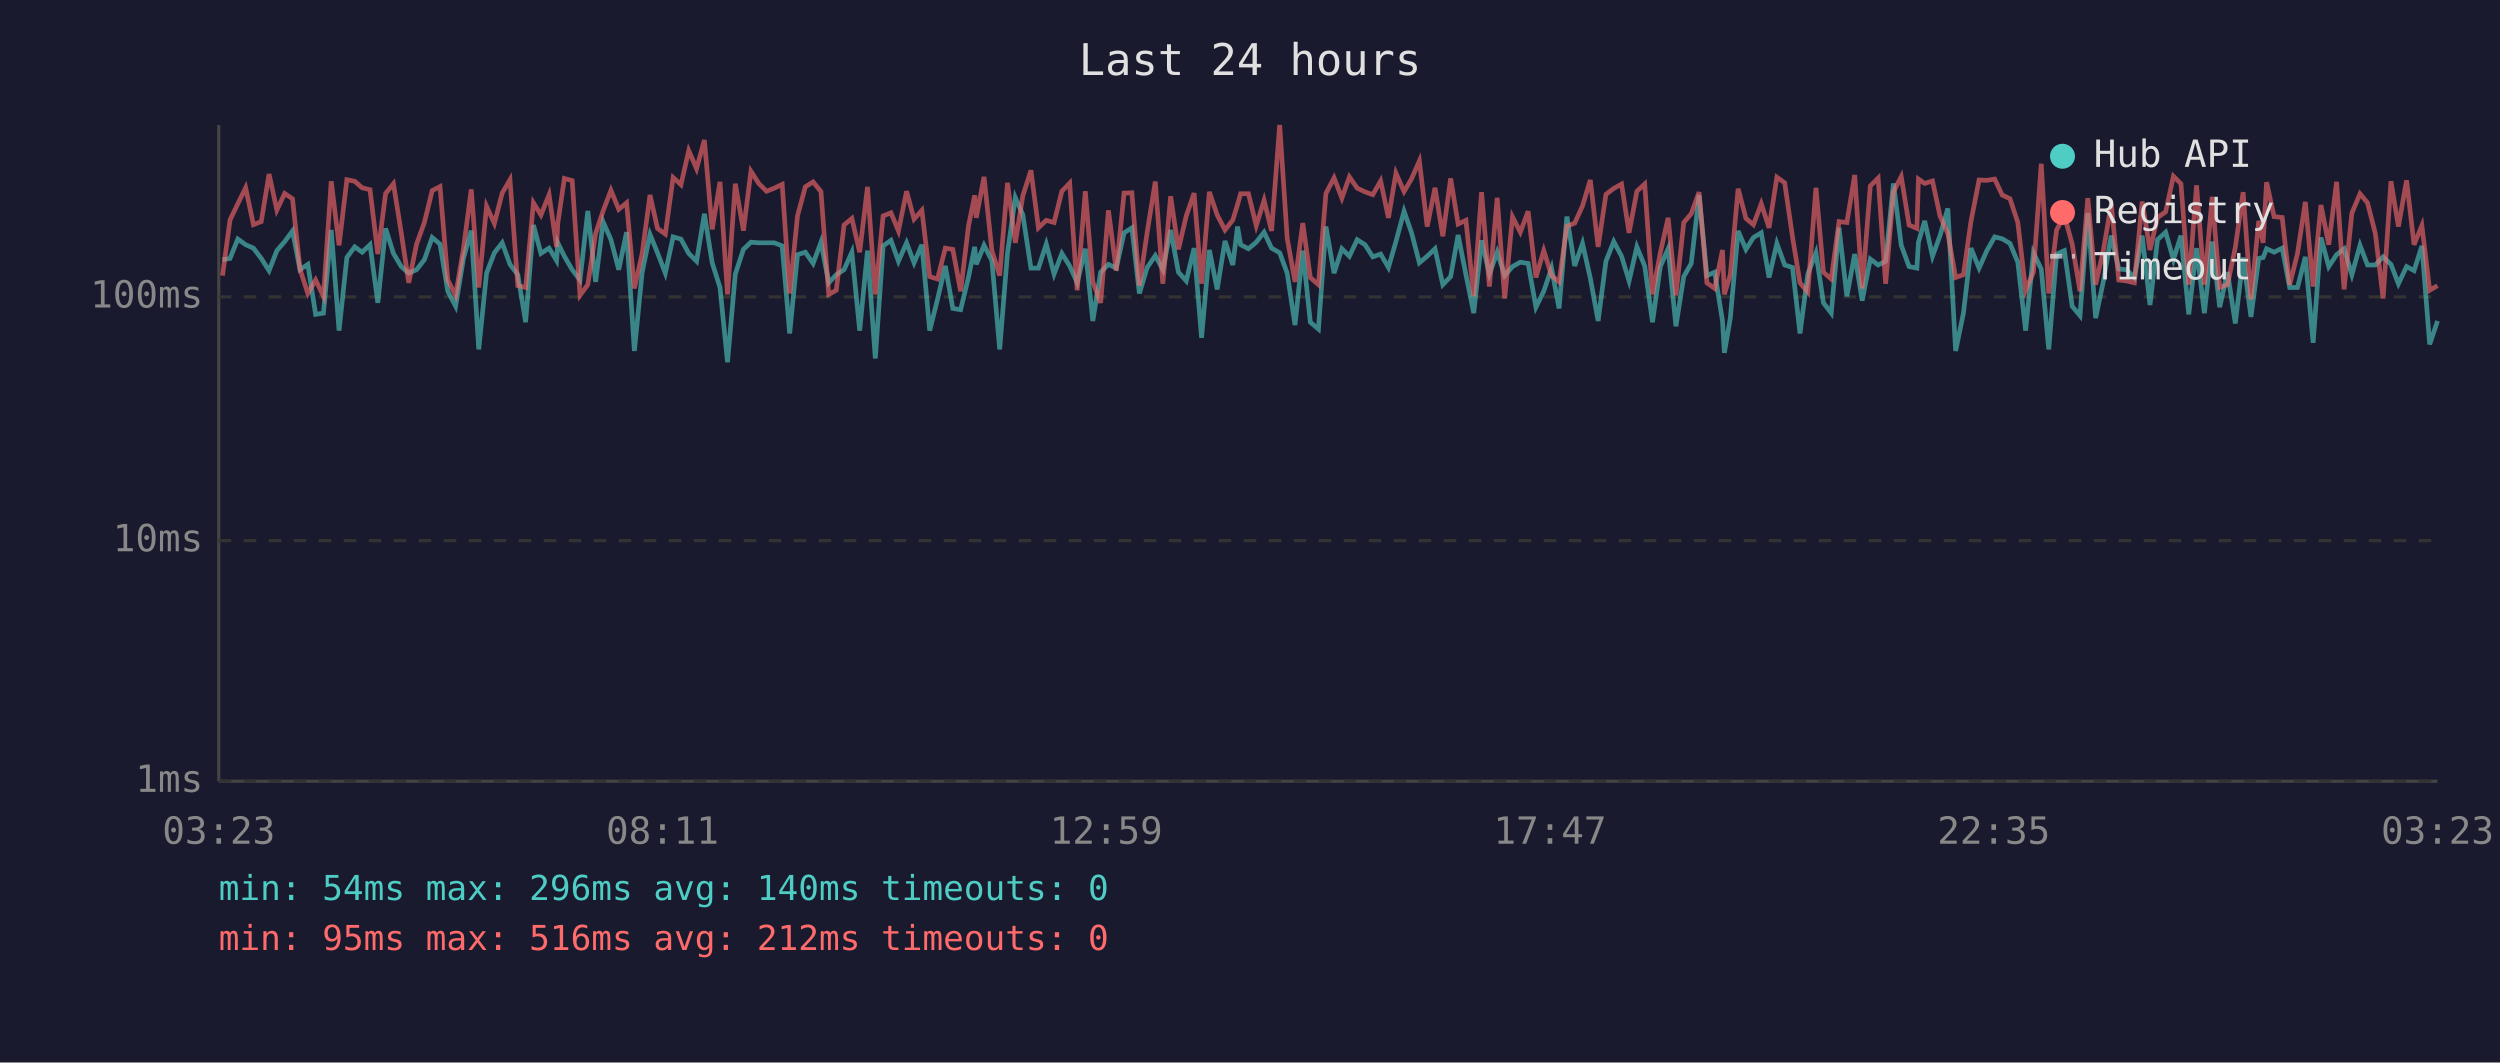
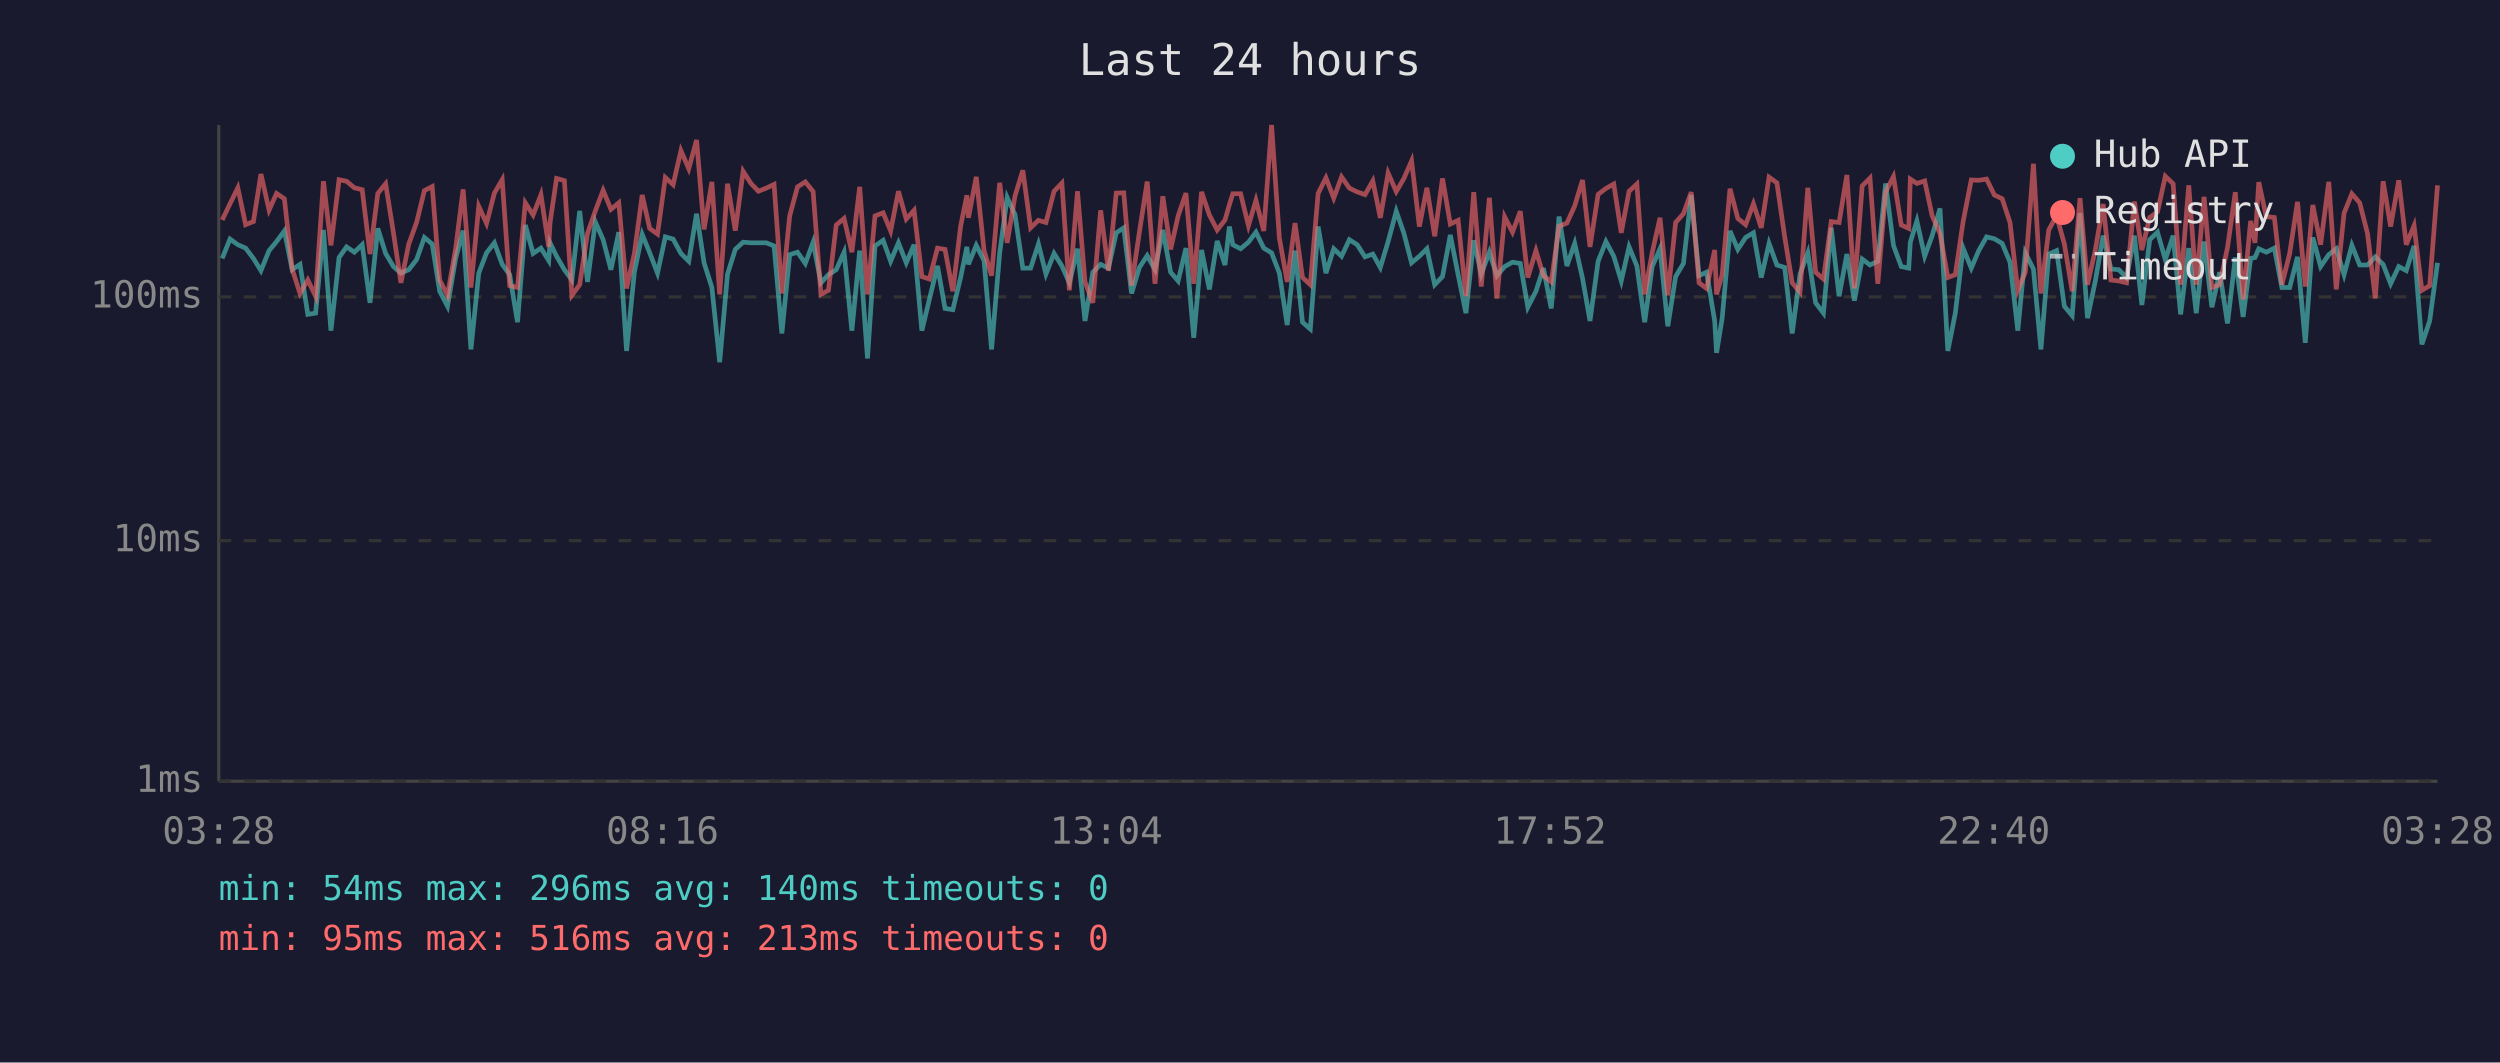
<svg xmlns="http://www.w3.org/2000/svg" viewBox="0 0 800 340" font-family="monospace" font-size="12">
  <rect width="800" height="340" fill="#1a1a2e" />
  <text x="400" y="24" fill="#e0e0e0" font-size="14" text-anchor="middle">Last 24 hours</text>
  <line x1="70" y1="40" x2="70" y2="250" stroke="#444" stroke-width="1" />
  <line x1="70" y1="250" x2="780" y2="250" stroke="#444" stroke-width="1" />
  <line x1="70" y1="250" x2="780" y2="250" stroke="#333" stroke-width="1" stroke-dasharray="4" />
  <text x="65" y="250" fill="#888" text-anchor="end" dominant-baseline="middle">1ms</text>
  <line x1="70" y1="173" x2="780" y2="173" stroke="#333" stroke-width="1" stroke-dasharray="4" />
  <text x="65" y="173" fill="#888" text-anchor="end" dominant-baseline="middle">10ms</text>
  <line x1="70" y1="95" x2="780" y2="95" stroke="#333" stroke-width="1" stroke-dasharray="4" />
  <text x="65" y="95" fill="#888" text-anchor="end" dominant-baseline="middle">100ms</text>
-   <text x="70" y="270" fill="#888" text-anchor="middle">03:23</text>
-   <text x="212" y="270" fill="#888" text-anchor="middle">08:11</text>
-   <text x="354" y="270" fill="#888" text-anchor="middle">12:59</text>
-   <text x="496" y="270" fill="#888" text-anchor="middle">17:47</text>
-   <text x="638" y="270" fill="#888" text-anchor="middle">22:35</text>
-   <text x="780" y="270" fill="#888" text-anchor="middle">03:23</text>
-   <polyline points="71.2,83.1 73.6,82.7 76.1,76.5 78.6,78.3 81.1,79.4 83.6,82.7 86.1,86.6 88.6,80.2 91.1,77.3 93.6,73.9 96.0,86.3 98.5,84.6 101.0,100.6 103.5,100.2 106.0,73.6 108.5,105.8 111.0,82.4 113.5,79.0 115.9,80.7 118.4,78.3 120.9,96.9 123.4,73.1 125.9,81.1 128.4,85.3 130.8,87.4 133.3,86.3 135.8,83.1 138.3,76.0 140.8,78.1 143.3,93.2 145.8,98.0 148.3,82.7 150.8,73.8 153.2,111.8 155.7,87.4 158.2,80.9 160.7,77.7 163.2,84.6 165.7,87.9 168.2,103.1 170.7,72.0 173.1,81.1 175.7,79.4 178.1,83.4 178.5,77.7 180.6,82.0 183.1,86.3 185.6,89.6 188.1,67.5 190.6,90.2 193.0,71.0 195.5,76.7 198.0,86.3 200.5,74.3 203.0,112.3 205.5,87.1 208.0,75.0 210.4,80.9 212.9,87.4 215.4,75.8 217.9,76.5 220.4,81.1 222.9,83.6 225.4,68.4 227.9,84.1 230.4,92.0 232.8,115.9 235.3,87.7 237.9,79.8 240.3,77.5 242.8,77.7 245.3,77.7 247.8,77.7 250.3,78.7 252.7,106.7 255.2,81.5 257.7,80.7 260.2,84.3 262.7,77.5 265.2,90.5 267.6,87.9 270.1,86.3 272.6,80.7 275.1,105.8 277.6,80.2 280.1,114.7 282.6,78.7 285.1,76.9 287.5,83.6 290.1,77.7 292.5,84.1 295.0,78.3 297.5,105.8 300.0,95.8 302.5,85.1 304.9,98.7 307.4,99.1 309.9,88.8 311.9,79.0 312.4,84.6 314.9,78.5 317.4,83.4 319.9,111.8 322.4,80.9 324.9,63.2 327.3,68.7 329.9,85.8 332.3,85.8 334.8,78.1 337.3,87.7 339.8,81.1 342.3,85.1 344.7,90.5 347.3,79.6 349.7,102.7 352.2,87.1 354.7,84.6 357.2,85.8 359.7,74.5 362.2,72.9 364.6,93.9 367.1,85.6 369.7,81.8 372.1,86.3 374.6,73.6 377.1,87.1 379.6,89.9 382.1,79.4 384.5,108.1 387.0,80.0 389.5,92.6 392.0,77.1 394.5,84.8 396.0,72.5 397.0,78.3 399.5,79.6 402.0,77.5 404.5,74.3 406.9,79.4 409.5,80.9 411.9,87.4 414.4,104.0 416.9,80.2 419.3,103.1 421.9,105.3 424.3,72.5 426.9,87.4 429.4,79.6 431.8,82.0 434.3,76.7 436.8,78.3 439.3,82.2 441.8,81.3 444.3,85.6 446.7,77.3 449.3,67.6 451.7,74.5 454.2,84.1 456.7,82.0 459.2,79.6 461.7,91.1 464.2,88.5 466.6,75.2 469.1,87.9 471.6,100.2 474.1,76.9 476.6,87.7 479.1,80.7 481.5,88.2 484.0,85.3 486.5,83.9 489.0,84.3 491.5,98.3 494.0,93.2 496.5,85.8 498.9,98.7 501.4,69.3 503.9,85.1 506.4,77.9 508.9,89.0 511.4,102.7 513.9,83.6 516.4,77.3 518.9,82.0 521.3,89.9 523.8,79.0 526.3,85.1 528.8,103.1 531.3,85.3 533.8,79.6 536.3,104.4 538.8,88.5 541.2,84.3 543.7,62.4 546.2,88.2 548.7,87.1 551.2,102.7 551.8,112.9 553.7,101.8 556.2,73.9 558.7,79.8 561.1,76.0 563.6,74.5 566.1,88.8 568.6,77.9 571.1,84.8 573.6,85.6 576.0,106.7 578.5,87.7 581.1,80.9 583.5,96.9 586.0,100.2 588.5,72.9 591.0,94.8 593.5,81.3 595.9,96.2 598.5,82.9 601.0,84.8 603.4,83.6 605.9,58.7 608.4,78.5 610.9,85.3 613.4,85.8 613.9,77.5 615.9,70.7 618.4,82.0 620.8,75.4 623.3,66.7 625.8,112.3 628.3,100.2 630.7,79.4 633.3,85.8 635.8,80.2 638.3,75.8 640.7,76.4 643.2,77.9 645.7,83.9 648.2,105.8 650.7,80.9 653.2,86.1 655.6,111.8 658.1,81.3 660.6,80.2 663.1,98.0 665.6,101.0 668.1,68.2 670.6,101.8 673.1,89.9 675.6,75.4 678.0,86.1 680.5,86.3 683.0,88.8 685.5,75.4 688.0,97.6 690.4,76.7 693.0,74.3 695.5,83.1 697.9,75.4 700.4,100.6 702.9,79.4 705.4,100.2 707.9,77.3 710.3,98.3 712.8,87.1 715.3,103.5 717.8,82.4 720.3,101.4 722.8,82.7 724.2,82.4 725.3,79.6 727.7,80.7 730.3,79.4 732.7,92.0 735.2,92.0 737.7,82.2 740.2,109.7 742.7,76.0 745.2,85.3 747.7,81.5 750.1,79.6 752.6,87.9 755.2,78.5 757.6,84.8 760.1,84.8 762.6,82.2 765.1,84.6 767.5,90.8 770.1,85.3 772.5,86.6 775.0,78.7 777.5,110.2 780.0,102.7" fill="none" stroke="#4ecdc4" stroke-width="1.5" opacity="0.6" />
-   <polyline points="71.2,88.2 73.6,70.4 76.1,65.2 78.6,60.1 81.1,71.9 83.6,70.9 86.1,55.7 88.6,67.2 91.1,61.9 93.6,63.6 96.0,86.1 98.5,93.9 101.0,89.6 103.5,94.8 106.0,58.0 108.5,78.5 111.0,57.5 113.5,58.0 115.9,60.1 118.4,60.7 120.9,81.3 123.4,61.9 125.9,58.8 128.4,74.5 130.8,90.5 133.3,78.1 135.8,71.2 138.3,61.0 140.8,59.7 143.3,89.6 145.8,94.5 148.3,79.6 150.8,60.6 153.2,92.0 155.7,66.0 158.2,71.5 160.7,61.8 163.2,57.5 165.7,91.4 168.2,92.0 170.7,64.9 173.1,68.8 175.7,62.3 178.1,79.0 178.5,71.4 180.6,57.1 183.1,57.8 185.6,94.5 188.1,91.1 190.6,74.7 193.0,67.5 195.5,60.9 198.0,67.0 200.5,64.9 203.0,92.3 205.5,81.1 208.0,62.4 210.4,73.1 212.9,74.9 215.4,56.8 217.9,59.1 220.4,48.2 222.9,54.0 225.4,44.8 227.9,73.4 230.4,58.2 232.8,94.2 235.3,58.8 237.9,73.8 240.3,54.8 242.8,58.7 245.3,61.2 247.8,60.2 250.3,59.0 252.7,93.9 255.2,69.1 257.7,59.8 260.2,58.2 262.7,61.3 265.2,94.2 267.6,92.9 270.1,72.0 272.6,69.9 275.1,80.7 277.6,59.8 280.1,94.2 282.6,69.1 285.1,68.1 287.5,73.9 290.1,61.2 292.5,70.1 295.0,67.3 297.5,88.5 300.0,89.3 302.5,79.4 304.9,79.8 307.4,93.2 309.9,72.4 311.9,62.5 312.4,69.7 314.9,56.6 317.4,80.2 319.9,88.2 322.4,58.5 324.9,77.7 327.3,62.7 329.9,54.5 332.3,72.9 334.8,70.5 337.3,71.2 339.8,61.2 342.3,58.6 344.7,92.9 347.3,61.2 349.7,90.2 352.2,96.9 354.7,67.3 357.2,86.6 359.7,61.8 362.2,61.7 364.6,91.4 367.1,74.3 369.7,58.1 372.1,90.8 374.6,62.8 377.1,79.8 379.6,69.1 382.1,61.8 384.5,90.8 387.0,61.4 389.5,68.8 392.0,73.6 394.5,70.4 396.0,65.5 397.0,62.0 399.5,62.0 402.0,72.2 404.5,64.1 406.9,73.9 409.5,40.0 411.9,76.2 414.4,90.2 416.9,71.4 419.3,88.8 421.9,91.1 424.3,61.9 426.9,56.9 429.4,63.4 431.8,56.6 434.3,60.2 436.8,61.4 439.3,62.3 441.8,57.9 444.3,69.7 446.7,55.4 449.3,61.3 451.7,57.2 454.2,51.5 456.7,72.5 459.2,60.1 461.7,75.6 464.2,57.1 466.6,71.7 469.1,70.5 471.6,94.8 474.1,61.5 476.6,91.7 479.1,63.3 481.5,95.5 484.0,69.4 486.5,74.3 489.0,67.6 491.5,88.8 494.0,80.2 496.5,88.2 498.9,90.2 501.4,72.4 503.9,71.4 506.4,65.9 508.9,57.6 511.4,79.0 513.9,62.2 516.4,60.3 518.9,58.9 521.3,74.5 523.8,61.2 526.3,58.9 528.8,94.2 531.3,80.9 533.8,69.7 536.3,94.5 538.8,71.2 541.2,68.4 543.7,61.5 546.2,90.5 548.7,92.3 551.2,80.0 551.8,94.2 553.7,87.9 556.2,60.4 558.7,69.9 561.1,71.9 563.6,65.2 566.1,72.9 568.6,56.7 571.1,58.5 573.6,75.8 576.0,90.5 578.5,93.5 581.1,60.1 583.5,87.1 586.0,89.3 588.5,70.9 591.0,71.2 593.5,56.0 595.9,92.3 598.5,59.5 601.0,57.0 603.4,90.8 605.9,61.4 608.4,56.5 610.9,72.0 613.4,73.1 613.9,57.3 615.9,58.7 618.4,57.9 620.8,69.1 623.3,74.7 625.8,88.8 628.3,87.9 630.7,70.9 633.3,57.6 635.8,57.7 638.3,57.3 640.7,62.4 643.2,63.6 645.7,71.2 648.2,92.9 650.7,87.1 653.2,52.4 655.6,93.9 658.1,73.6 660.6,69.0 663.1,78.1 665.6,93.2 668.1,63.4 670.6,91.1 673.1,80.0 675.6,65.3 678.0,89.6 680.5,89.9 683.0,90.5 685.5,64.5 688.0,80.0 690.4,69.6 693.0,67.8 695.5,56.4 697.9,58.8 700.4,91.1 702.9,59.3 705.4,91.1 707.9,63.0 710.3,92.0 712.8,91.1 715.3,79.2 717.8,61.5 720.3,95.8 722.8,70.7 724.2,77.7 725.3,58.3 727.7,69.3 730.3,69.6 732.7,91.1 735.2,81.1 737.7,64.6 740.2,91.7 742.7,65.6 745.2,78.3 747.7,58.2 750.1,92.6 752.6,68.2 755.2,62.0 757.6,64.9 760.1,74.7 762.6,95.5 765.1,58.0 767.5,72.5 770.1,57.7 772.5,78.3 775.0,72.2 777.5,92.9 780.0,91.4" fill="none" stroke="#ff6b6b" stroke-width="1.5" opacity="0.6" />
+   <text x="70" y="270" fill="#888" text-anchor="middle">03:28</text>
+   <text x="212" y="270" fill="#888" text-anchor="middle">08:16</text>
+   <text x="354" y="270" fill="#888" text-anchor="middle">13:04</text>
+   <text x="496" y="270" fill="#888" text-anchor="middle">17:52</text>
+   <text x="638" y="270" fill="#888" text-anchor="middle">22:40</text>
+   <text x="780" y="270" fill="#888" text-anchor="middle">03:28</text>
+   <polyline points="71.1,82.7 73.6,76.5 76.1,78.3 78.6,79.4 81.1,82.7 83.5,86.6 86.1,80.2 88.5,77.3 91.0,73.9 93.5,86.3 96.0,84.6 98.5,100.6 101.0,100.2 103.5,73.6 105.9,105.8 108.5,82.4 110.9,79.0 113.4,80.7 115.9,78.3 118.4,96.9 120.9,73.1 123.4,81.1 125.9,85.3 128.3,87.4 130.8,86.3 133.3,83.1 135.8,76.0 138.3,78.1 140.7,93.2 143.2,98.0 145.8,82.7 148.2,73.8 150.7,111.8 153.2,87.4 155.7,80.9 158.2,77.7 160.7,84.6 163.1,87.9 165.6,103.1 168.1,72.0 170.6,81.1 173.1,79.4 175.6,83.4 176.0,77.7 178.1,82.0 180.6,86.3 183.0,89.6 185.5,67.5 188.0,90.2 190.5,71.0 193.0,76.7 195.5,86.3 198.0,74.3 200.5,112.3 203.0,87.1 205.5,75.0 207.9,80.9 210.4,87.4 212.9,75.8 215.4,76.5 217.9,81.1 220.4,83.6 222.9,68.4 225.3,84.1 227.8,92.0 230.3,115.9 232.8,87.7 235.3,79.8 237.8,77.5 240.3,77.7 242.7,77.7 245.2,77.7 247.7,78.7 250.2,106.7 252.7,81.5 255.2,80.7 257.7,84.3 260.2,77.5 262.7,90.5 265.1,87.9 267.6,86.3 270.1,80.7 272.6,105.8 275.1,80.2 277.6,114.7 280.0,78.7 282.6,76.9 285.0,83.6 287.5,77.7 290.0,84.1 292.5,78.3 295.0,105.8 297.4,95.8 300.0,85.1 302.4,98.7 304.9,99.1 307.4,88.8 309.4,79.0 309.9,84.6 312.4,78.5 314.9,83.4 317.3,111.8 319.9,80.9 322.3,63.2 324.8,68.7 327.3,85.8 329.8,85.8 332.3,78.1 334.7,87.7 337.3,81.1 339.8,85.1 342.2,90.5 344.8,79.6 347.2,102.7 349.7,87.1 352.2,84.6 354.7,85.8 357.2,74.5 359.6,72.9 362.1,93.9 364.6,85.6 367.1,81.8 369.6,86.3 372.1,73.6 374.6,87.1 377.0,89.9 379.5,79.4 382.0,108.1 384.5,80.0 387.0,92.6 389.5,77.1 392.0,84.8 393.4,72.5 394.5,78.3 397.0,79.6 399.5,77.5 401.9,74.3 404.4,79.4 406.9,80.9 409.4,87.4 411.9,104.0 414.4,80.2 416.8,103.1 419.3,105.3 421.8,72.5 424.3,87.4 426.8,79.6 429.3,82.0 431.8,76.7 434.3,78.3 436.8,82.2 439.3,81.3 441.7,85.6 444.2,77.3 446.8,67.6 449.2,74.5 451.7,84.1 454.2,82.0 456.6,79.6 459.1,91.1 461.6,88.5 464.1,75.2 466.6,87.9 469.1,100.2 471.6,76.9 474.0,87.7 476.6,80.7 479.0,88.2 481.5,85.3 484.0,83.9 486.5,84.3 488.9,98.3 491.5,93.2 493.9,85.8 496.4,98.7 498.9,69.3 501.4,85.1 503.9,77.9 506.4,89.0 508.8,102.7 511.4,83.6 513.9,77.3 516.4,82.0 518.8,89.9 521.3,79.0 523.8,85.1 526.3,103.1 528.7,85.3 531.2,79.6 533.7,104.4 536.2,88.5 538.7,84.3 541.2,62.4 543.7,88.2 546.1,87.1 548.7,102.7 549.3,112.9 551.1,101.8 553.6,73.9 556.1,79.8 558.6,76.0 561.1,74.5 563.6,88.8 566.1,77.9 568.6,84.8 571.1,85.6 573.5,106.7 576.0,87.7 578.5,80.9 581.0,96.9 583.5,100.2 586.0,72.9 588.5,94.8 591.0,81.3 593.4,96.2 595.9,82.9 598.4,84.8 600.9,83.6 603.4,58.7 605.9,78.5 608.4,85.3 610.8,85.8 611.3,77.5 613.4,70.7 615.9,82.0 618.3,75.4 620.8,66.7 623.3,112.3 625.7,100.2 628.2,79.4 630.8,85.8 633.2,80.2 635.7,75.8 638.2,76.4 640.7,77.9 643.2,83.9 645.7,105.8 648.1,80.9 650.7,86.1 653.1,111.8 655.6,81.3 658.1,80.2 660.6,98.0 663.1,101.0 665.6,68.2 668.0,101.8 670.5,89.9 673.0,75.4 675.5,86.1 678.0,86.3 680.5,88.8 683.0,75.4 685.4,97.6 687.9,76.7 690.4,74.3 692.9,83.1 695.4,75.4 697.8,100.6 700.4,79.4 702.8,100.2 705.3,77.3 707.8,98.3 710.3,87.1 712.8,103.5 715.3,82.4 717.8,101.4 720.2,82.7 721.6,82.4 722.8,79.6 725.2,80.7 727.8,79.4 730.2,92.0 732.7,92.0 735.2,82.2 737.7,109.7 740.1,76.0 742.6,85.3 745.2,81.5 747.6,79.6 750.1,87.9 752.6,78.5 755.1,84.8 757.6,84.8 760.1,82.2 762.6,84.6 765.0,90.8 767.6,85.3 770.0,86.6 772.5,78.7 775.0,110.2 777.5,102.7 780.0,84.1" fill="none" stroke="#4ecdc4" stroke-width="1.5" opacity="0.6" />
+   <polyline points="71.1,70.4 73.6,65.2 76.1,60.1 78.6,71.9 81.1,70.9 83.5,55.7 86.1,67.2 88.5,61.9 91.0,63.6 93.5,86.1 96.0,93.9 98.5,89.6 101.0,94.8 103.5,58.0 105.9,78.5 108.5,57.5 110.9,58.0 113.4,60.1 115.9,60.7 118.4,81.3 120.9,61.9 123.4,58.8 125.9,74.5 128.3,90.5 130.8,78.1 133.3,71.2 135.8,61.0 138.3,59.7 140.7,89.6 143.2,94.5 145.8,79.6 148.2,60.6 150.7,92.0 153.2,66.0 155.7,71.5 158.2,61.8 160.7,57.5 163.1,91.4 165.6,92.0 168.1,64.9 170.6,68.8 173.1,62.3 175.6,79.0 176.0,71.4 178.1,57.1 180.6,57.8 183.0,94.5 185.5,91.1 188.0,74.7 190.5,67.5 193.0,60.9 195.5,67.0 198.0,64.9 200.5,92.3 203.0,81.1 205.5,62.4 207.9,73.1 210.4,74.9 212.9,56.8 215.4,59.1 217.9,48.2 220.4,54.0 222.9,44.8 225.3,73.4 227.8,58.2 230.3,94.2 232.8,58.8 235.3,73.8 237.8,54.8 240.3,58.7 242.7,61.2 245.2,60.2 247.7,59.0 250.2,93.9 252.7,69.1 255.2,59.8 257.7,58.2 260.2,61.3 262.7,94.2 265.1,92.9 267.6,72.0 270.1,69.9 272.6,80.7 275.1,59.8 277.6,94.2 280.0,69.1 282.6,68.1 285.0,73.9 287.5,61.2 290.0,70.1 292.5,67.3 295.0,88.5 297.4,89.3 300.0,79.4 302.4,79.8 304.9,93.2 307.4,72.4 309.4,62.5 309.9,69.7 312.4,56.6 314.9,80.2 317.3,88.2 319.9,58.5 322.3,77.7 324.8,62.7 327.3,54.5 329.8,72.9 332.3,70.5 334.7,71.2 337.3,61.2 339.8,58.6 342.2,92.9 344.8,61.2 347.2,90.2 349.7,96.9 352.2,67.3 354.7,86.6 357.2,61.8 359.6,61.7 362.1,91.4 364.6,74.3 367.1,58.1 369.6,90.8 372.1,62.8 374.6,79.8 377.0,69.1 379.5,61.8 382.0,90.8 384.5,61.4 387.0,68.8 389.5,73.6 392.0,70.4 393.4,65.5 394.5,62.0 397.0,62.0 399.5,72.2 401.9,64.1 404.4,73.9 406.9,40.0 409.4,76.2 411.9,90.2 414.4,71.4 416.8,88.8 419.3,91.1 421.8,61.9 424.3,56.9 426.8,63.4 429.3,56.6 431.8,60.2 434.3,61.4 436.8,62.3 439.3,57.9 441.7,69.7 444.2,55.4 446.8,61.3 449.2,57.2 451.7,51.5 454.2,72.5 456.6,60.1 459.1,75.6 461.6,57.1 464.1,71.7 466.6,70.5 469.1,94.8 471.6,61.5 474.0,91.7 476.6,63.3 479.0,95.5 481.5,69.4 484.0,74.3 486.5,67.6 488.9,88.8 491.5,80.2 493.9,88.2 496.4,90.2 498.9,72.4 501.4,71.4 503.9,65.9 506.4,57.6 508.8,79.0 511.4,62.2 513.9,60.3 516.4,58.9 518.8,74.5 521.3,61.2 523.8,58.9 526.3,94.2 528.7,80.9 531.2,69.7 533.7,94.5 536.2,71.2 538.7,68.4 541.2,61.5 543.7,90.5 546.1,92.3 548.7,80.0 549.3,94.2 551.1,87.9 553.6,60.4 556.1,69.9 558.6,71.9 561.1,65.2 563.6,72.9 566.1,56.7 568.6,58.5 571.1,75.8 573.5,90.5 576.0,93.5 578.5,60.1 581.0,87.1 583.5,89.3 586.0,70.9 588.5,71.2 591.0,56.0 593.4,92.3 595.9,59.5 598.4,57.0 600.9,90.8 603.4,61.4 605.9,56.5 608.4,72.0 610.8,73.1 611.3,57.3 613.4,58.7 615.9,57.9 618.3,69.1 620.8,74.7 623.3,88.8 625.7,87.9 628.2,70.9 630.8,57.6 633.2,57.7 635.7,57.3 638.2,62.4 640.7,63.6 643.2,71.2 645.7,92.9 648.1,87.1 650.7,52.4 653.1,93.9 655.6,73.6 658.1,69.0 660.6,78.1 663.1,93.2 665.6,63.4 668.0,91.1 670.5,80.0 673.0,65.3 675.5,89.6 678.0,89.9 680.5,90.5 683.0,64.5 685.4,80.0 687.9,69.6 690.4,67.8 692.9,56.4 695.4,58.8 697.8,91.1 700.4,59.3 702.8,91.1 705.3,63.0 707.8,92.0 710.3,91.1 712.8,79.2 715.3,61.5 717.8,95.8 720.2,70.7 721.6,77.7 722.8,58.3 725.2,69.3 727.8,69.6 730.2,91.1 732.7,81.1 735.2,64.6 737.7,91.7 740.1,65.6 742.6,78.3 745.2,58.2 747.6,92.6 750.1,68.2 752.6,62.0 755.1,64.9 757.6,74.7 760.1,95.5 762.6,58.0 765.0,72.5 767.6,57.7 770.0,78.3 772.5,72.2 775.0,92.9 777.5,91.4 780.0,59.3" fill="none" stroke="#ff6b6b" stroke-width="1.5" opacity="0.6" />
  <circle cx="660" cy="50" r="4" fill="#4ecdc4" />
  <text x="670" y="50" fill="#e0e0e0" dominant-baseline="middle">Hub API</text>
  <circle cx="660" cy="68" r="4" fill="#ff6b6b" />
  <text x="670" y="68" fill="#e0e0e0" dominant-baseline="middle">Registry</text>
  <line x1="656" y1="82" x2="664" y2="82" stroke="#e0e0e0" stroke-width="1.5" stroke-dasharray="4,3" opacity="0.7" />
  <text x="670" y="86" fill="#e0e0e0" dominant-baseline="middle">Timeout</text>
  <text x="70" y="288" fill="#4ecdc4" font-size="11">min: 54ms  max: 296ms  avg: 140ms  timeouts: 0</text>
-   <text x="70" y="304" fill="#ff6b6b" font-size="11">min: 95ms  max: 516ms  avg: 212ms  timeouts: 0</text>
+   <text x="70" y="304" fill="#ff6b6b" font-size="11">min: 95ms  max: 516ms  avg: 213ms  timeouts: 0</text>
</svg>
